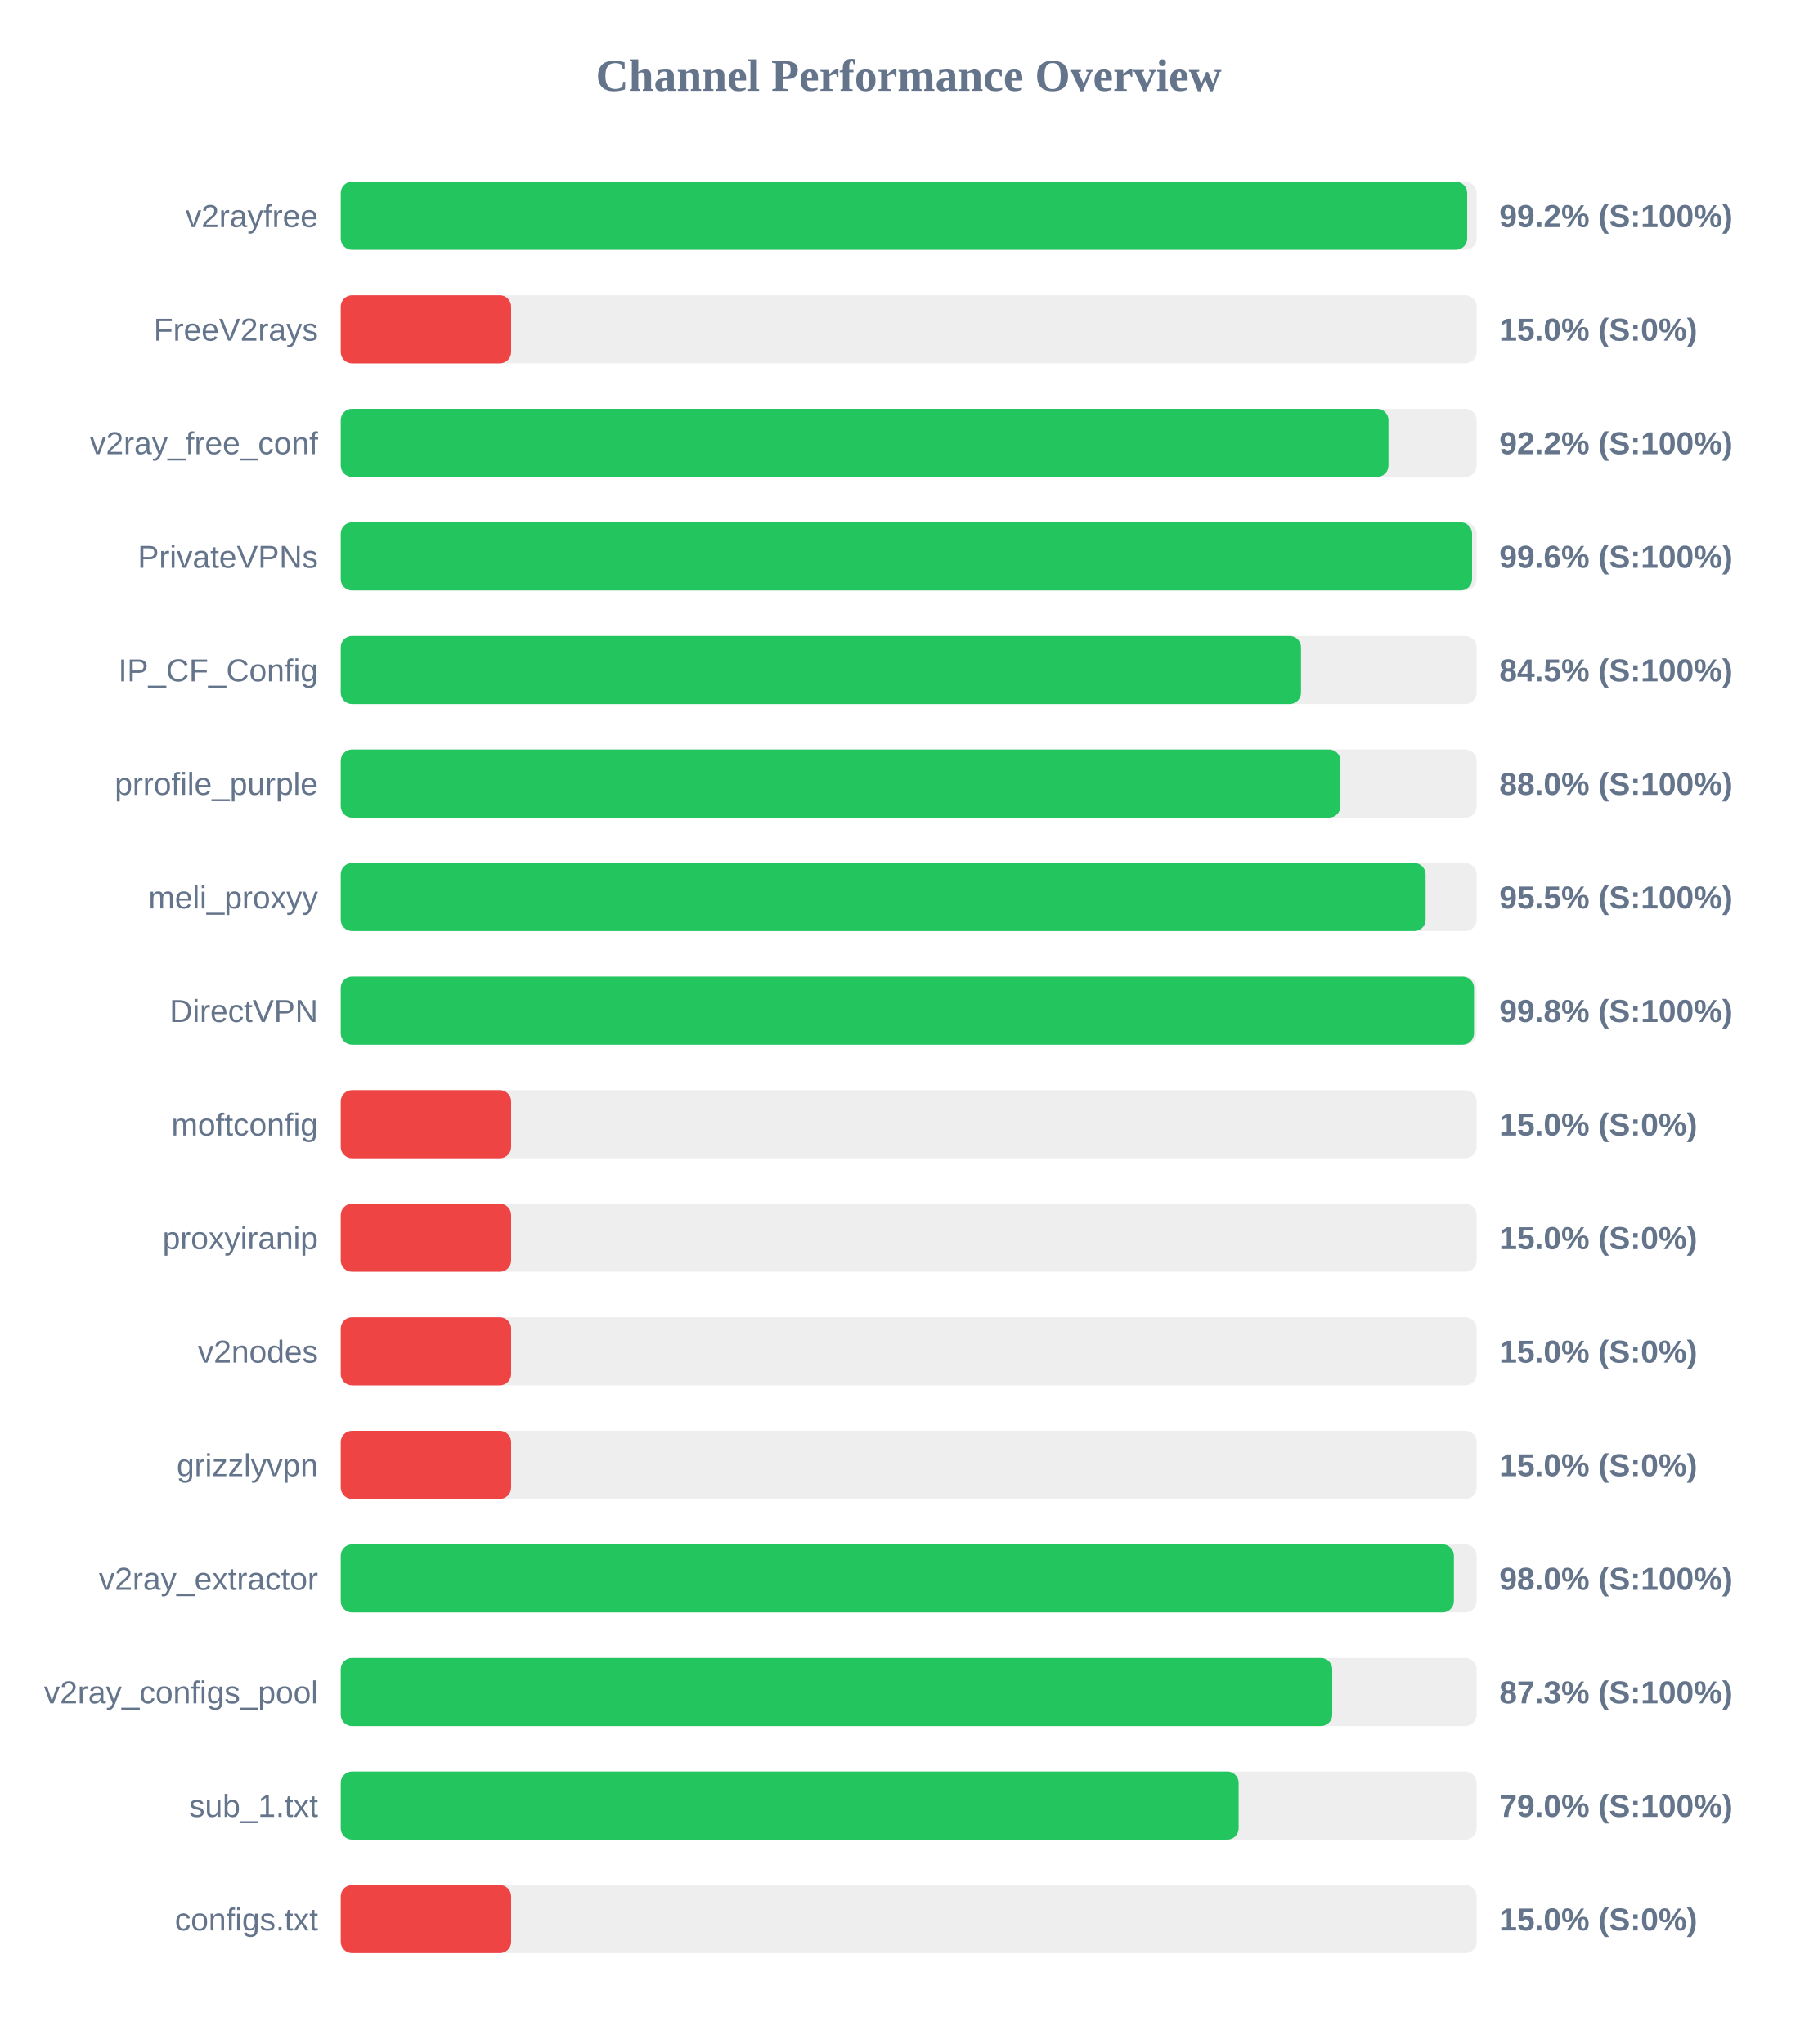
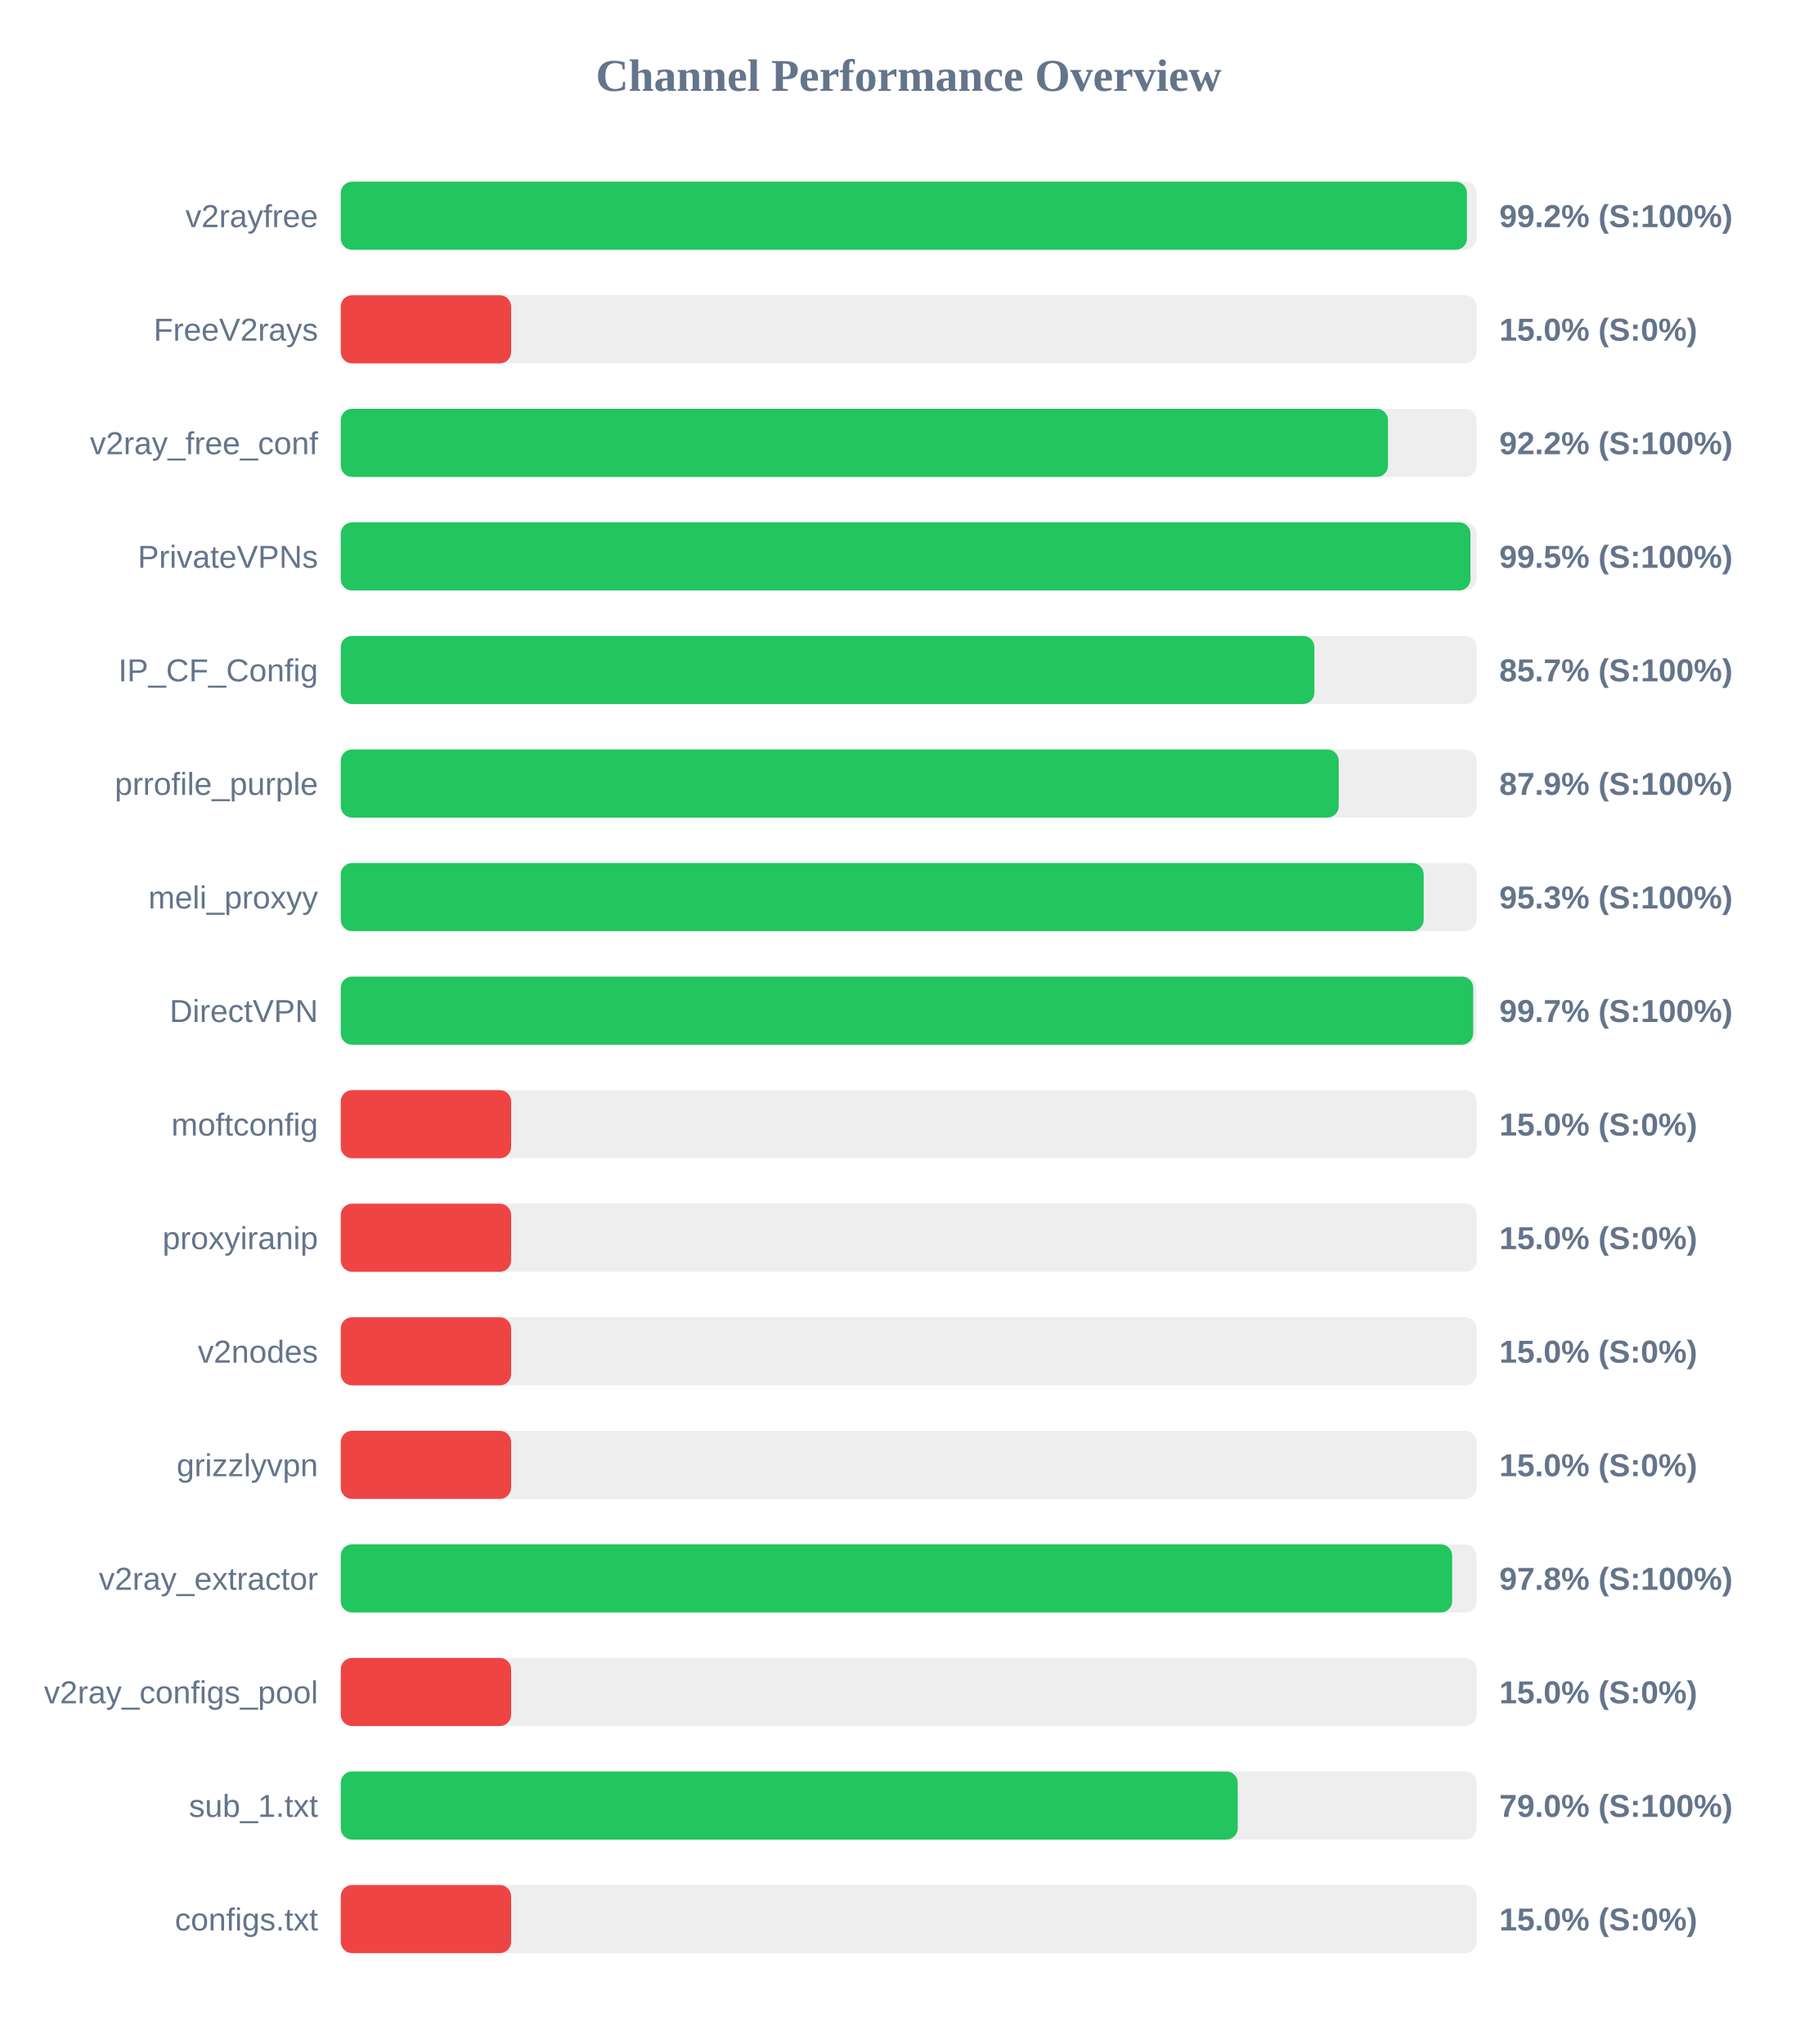
<svg xmlns="http://www.w3.org/2000/svg" width="800" height="900" version="1.1">
  <style>
        .row { font: 14px Arial; fill: #64748b; }
        .score { font: bold 14px Arial; fill: #64748b; }
    </style>
  <text x="400" y="40" text-anchor="middle" font-size="20px" font-weight="bold" fill="#64748b">Channel Performance Overview</text>
  <rect x="150" y="80" width="500" height="30" fill="#eee" rx="5" />
-   <rect x="150" y="80" width="495.85" height="30" fill="#22c55e" rx="5" />
+   <rect x="150" y="80" width="495.75" height="30" fill="#22c55e" rx="5" />
  <text x="140" y="100" text-anchor="end" class="row">v2rayfree</text>
  <text x="660" y="100" text-anchor="start" class="score">99.2% (S:100%)</text>
  <rect x="150" y="130" width="500" height="30" fill="#eee" rx="5" />
  <rect x="150" y="130" width="75.0" height="30" fill="#ef4444" rx="5" />
  <text x="140" y="150" text-anchor="end" class="row">FreeV2rays</text>
  <text x="660" y="150" text-anchor="start" class="score">15.0% (S:0%)</text>
  <rect x="150" y="180" width="500" height="30" fill="#eee" rx="5" />
-   <rect x="150" y="180" width="461.2" height="30" fill="#22c55e" rx="5" />
+   <rect x="150" y="180" width="461.0" height="30" fill="#22c55e" rx="5" />
  <text x="140" y="200" text-anchor="end" class="row">v2ray_free_conf</text>
  <text x="660" y="200" text-anchor="start" class="score">92.2% (S:100%)</text>
  <rect x="150" y="230" width="500" height="30" fill="#eee" rx="5" />
-   <rect x="150" y="230" width="498.0" height="30" fill="#22c55e" rx="5" />
+   <rect x="150" y="230" width="497.3" height="30" fill="#22c55e" rx="5" />
  <text x="140" y="250" text-anchor="end" class="row">PrivateVPNs</text>
-   <text x="660" y="250" text-anchor="start" class="score">99.6% (S:100%)</text>
+   <text x="660" y="250" text-anchor="start" class="score">99.5% (S:100%)</text>
  <rect x="150" y="280" width="500" height="30" fill="#eee" rx="5" />
-   <rect x="150" y="280" width="422.7" height="30" fill="#22c55e" rx="5" />
+   <rect x="150" y="280" width="428.6" height="30" fill="#22c55e" rx="5" />
  <text x="140" y="300" text-anchor="end" class="row">IP_CF_Config</text>
-   <text x="660" y="300" text-anchor="start" class="score">84.5% (S:100%)</text>
+   <text x="660" y="300" text-anchor="start" class="score">85.7% (S:100%)</text>
  <rect x="150" y="330" width="500" height="30" fill="#eee" rx="5" />
-   <rect x="150" y="330" width="440.05" height="30" fill="#22c55e" rx="5" />
+   <rect x="150" y="330" width="439.3" height="30" fill="#22c55e" rx="5" />
  <text x="140" y="350" text-anchor="end" class="row">prrofile_purple</text>
-   <text x="660" y="350" text-anchor="start" class="score">88.0% (S:100%)</text>
+   <text x="660" y="350" text-anchor="start" class="score">87.9% (S:100%)</text>
  <rect x="150" y="380" width="500" height="30" fill="#eee" rx="5" />
-   <rect x="150" y="380" width="477.55" height="30" fill="#22c55e" rx="5" />
+   <rect x="150" y="380" width="476.7" height="30" fill="#22c55e" rx="5" />
  <text x="140" y="400" text-anchor="end" class="row">meli_proxyy</text>
-   <text x="660" y="400" text-anchor="start" class="score">95.5% (S:100%)</text>
+   <text x="660" y="400" text-anchor="start" class="score">95.3% (S:100%)</text>
  <rect x="150" y="430" width="500" height="30" fill="#eee" rx="5" />
-   <rect x="150" y="430" width="498.85" height="30" fill="#22c55e" rx="5" />
+   <rect x="150" y="430" width="498.5" height="30" fill="#22c55e" rx="5" />
  <text x="140" y="450" text-anchor="end" class="row">DirectVPN</text>
-   <text x="660" y="450" text-anchor="start" class="score">99.8% (S:100%)</text>
+   <text x="660" y="450" text-anchor="start" class="score">99.7% (S:100%)</text>
  <rect x="150" y="480" width="500" height="30" fill="#eee" rx="5" />
  <rect x="150" y="480" width="75.0" height="30" fill="#ef4444" rx="5" />
  <text x="140" y="500" text-anchor="end" class="row">moftconfig</text>
  <text x="660" y="500" text-anchor="start" class="score">15.0% (S:0%)</text>
  <rect x="150" y="530" width="500" height="30" fill="#eee" rx="5" />
  <rect x="150" y="530" width="75.0" height="30" fill="#ef4444" rx="5" />
  <text x="140" y="550" text-anchor="end" class="row">proxyiranip</text>
  <text x="660" y="550" text-anchor="start" class="score">15.0% (S:0%)</text>
  <rect x="150" y="580" width="500" height="30" fill="#eee" rx="5" />
  <rect x="150" y="580" width="75.0" height="30" fill="#ef4444" rx="5" />
  <text x="140" y="600" text-anchor="end" class="row">v2nodes</text>
  <text x="660" y="600" text-anchor="start" class="score">15.0% (S:0%)</text>
  <rect x="150" y="630" width="500" height="30" fill="#eee" rx="5" />
  <rect x="150" y="630" width="75.0" height="30" fill="#ef4444" rx="5" />
  <text x="140" y="650" text-anchor="end" class="row">grizzlyvpn</text>
  <text x="660" y="650" text-anchor="start" class="score">15.0% (S:0%)</text>
  <rect x="150" y="680" width="500" height="30" fill="#eee" rx="5" />
-   <rect x="150" y="680" width="490.0" height="30" fill="#22c55e" rx="5" />
+   <rect x="150" y="680" width="489.25" height="30" fill="#22c55e" rx="5" />
  <text x="140" y="700" text-anchor="end" class="row">v2ray_extractor</text>
-   <text x="660" y="700" text-anchor="start" class="score">98.0% (S:100%)</text>
+   <text x="660" y="700" text-anchor="start" class="score">97.8% (S:100%)</text>
  <rect x="150" y="730" width="500" height="30" fill="#eee" rx="5" />
-   <rect x="150" y="730" width="436.45" height="30" fill="#22c55e" rx="5" />
+   <rect x="150" y="730" width="75.0" height="30" fill="#ef4444" rx="5" />
  <text x="140" y="750" text-anchor="end" class="row">v2ray_configs_pool</text>
-   <text x="660" y="750" text-anchor="start" class="score">87.3% (S:100%)</text>
+   <text x="660" y="750" text-anchor="start" class="score">15.0% (S:0%)</text>
  <rect x="150" y="780" width="500" height="30" fill="#eee" rx="5" />
-   <rect x="150" y="780" width="395.25" height="30" fill="#22c55e" rx="5" />
+   <rect x="150" y="780" width="394.85" height="30" fill="#22c55e" rx="5" />
  <text x="140" y="800" text-anchor="end" class="row">sub_1.txt</text>
  <text x="660" y="800" text-anchor="start" class="score">79.0% (S:100%)</text>
  <rect x="150" y="830" width="500" height="30" fill="#eee" rx="5" />
  <rect x="150" y="830" width="75.0" height="30" fill="#ef4444" rx="5" />
  <text x="140" y="850" text-anchor="end" class="row">configs.txt</text>
  <text x="660" y="850" text-anchor="start" class="score">15.0% (S:0%)</text>
</svg>
